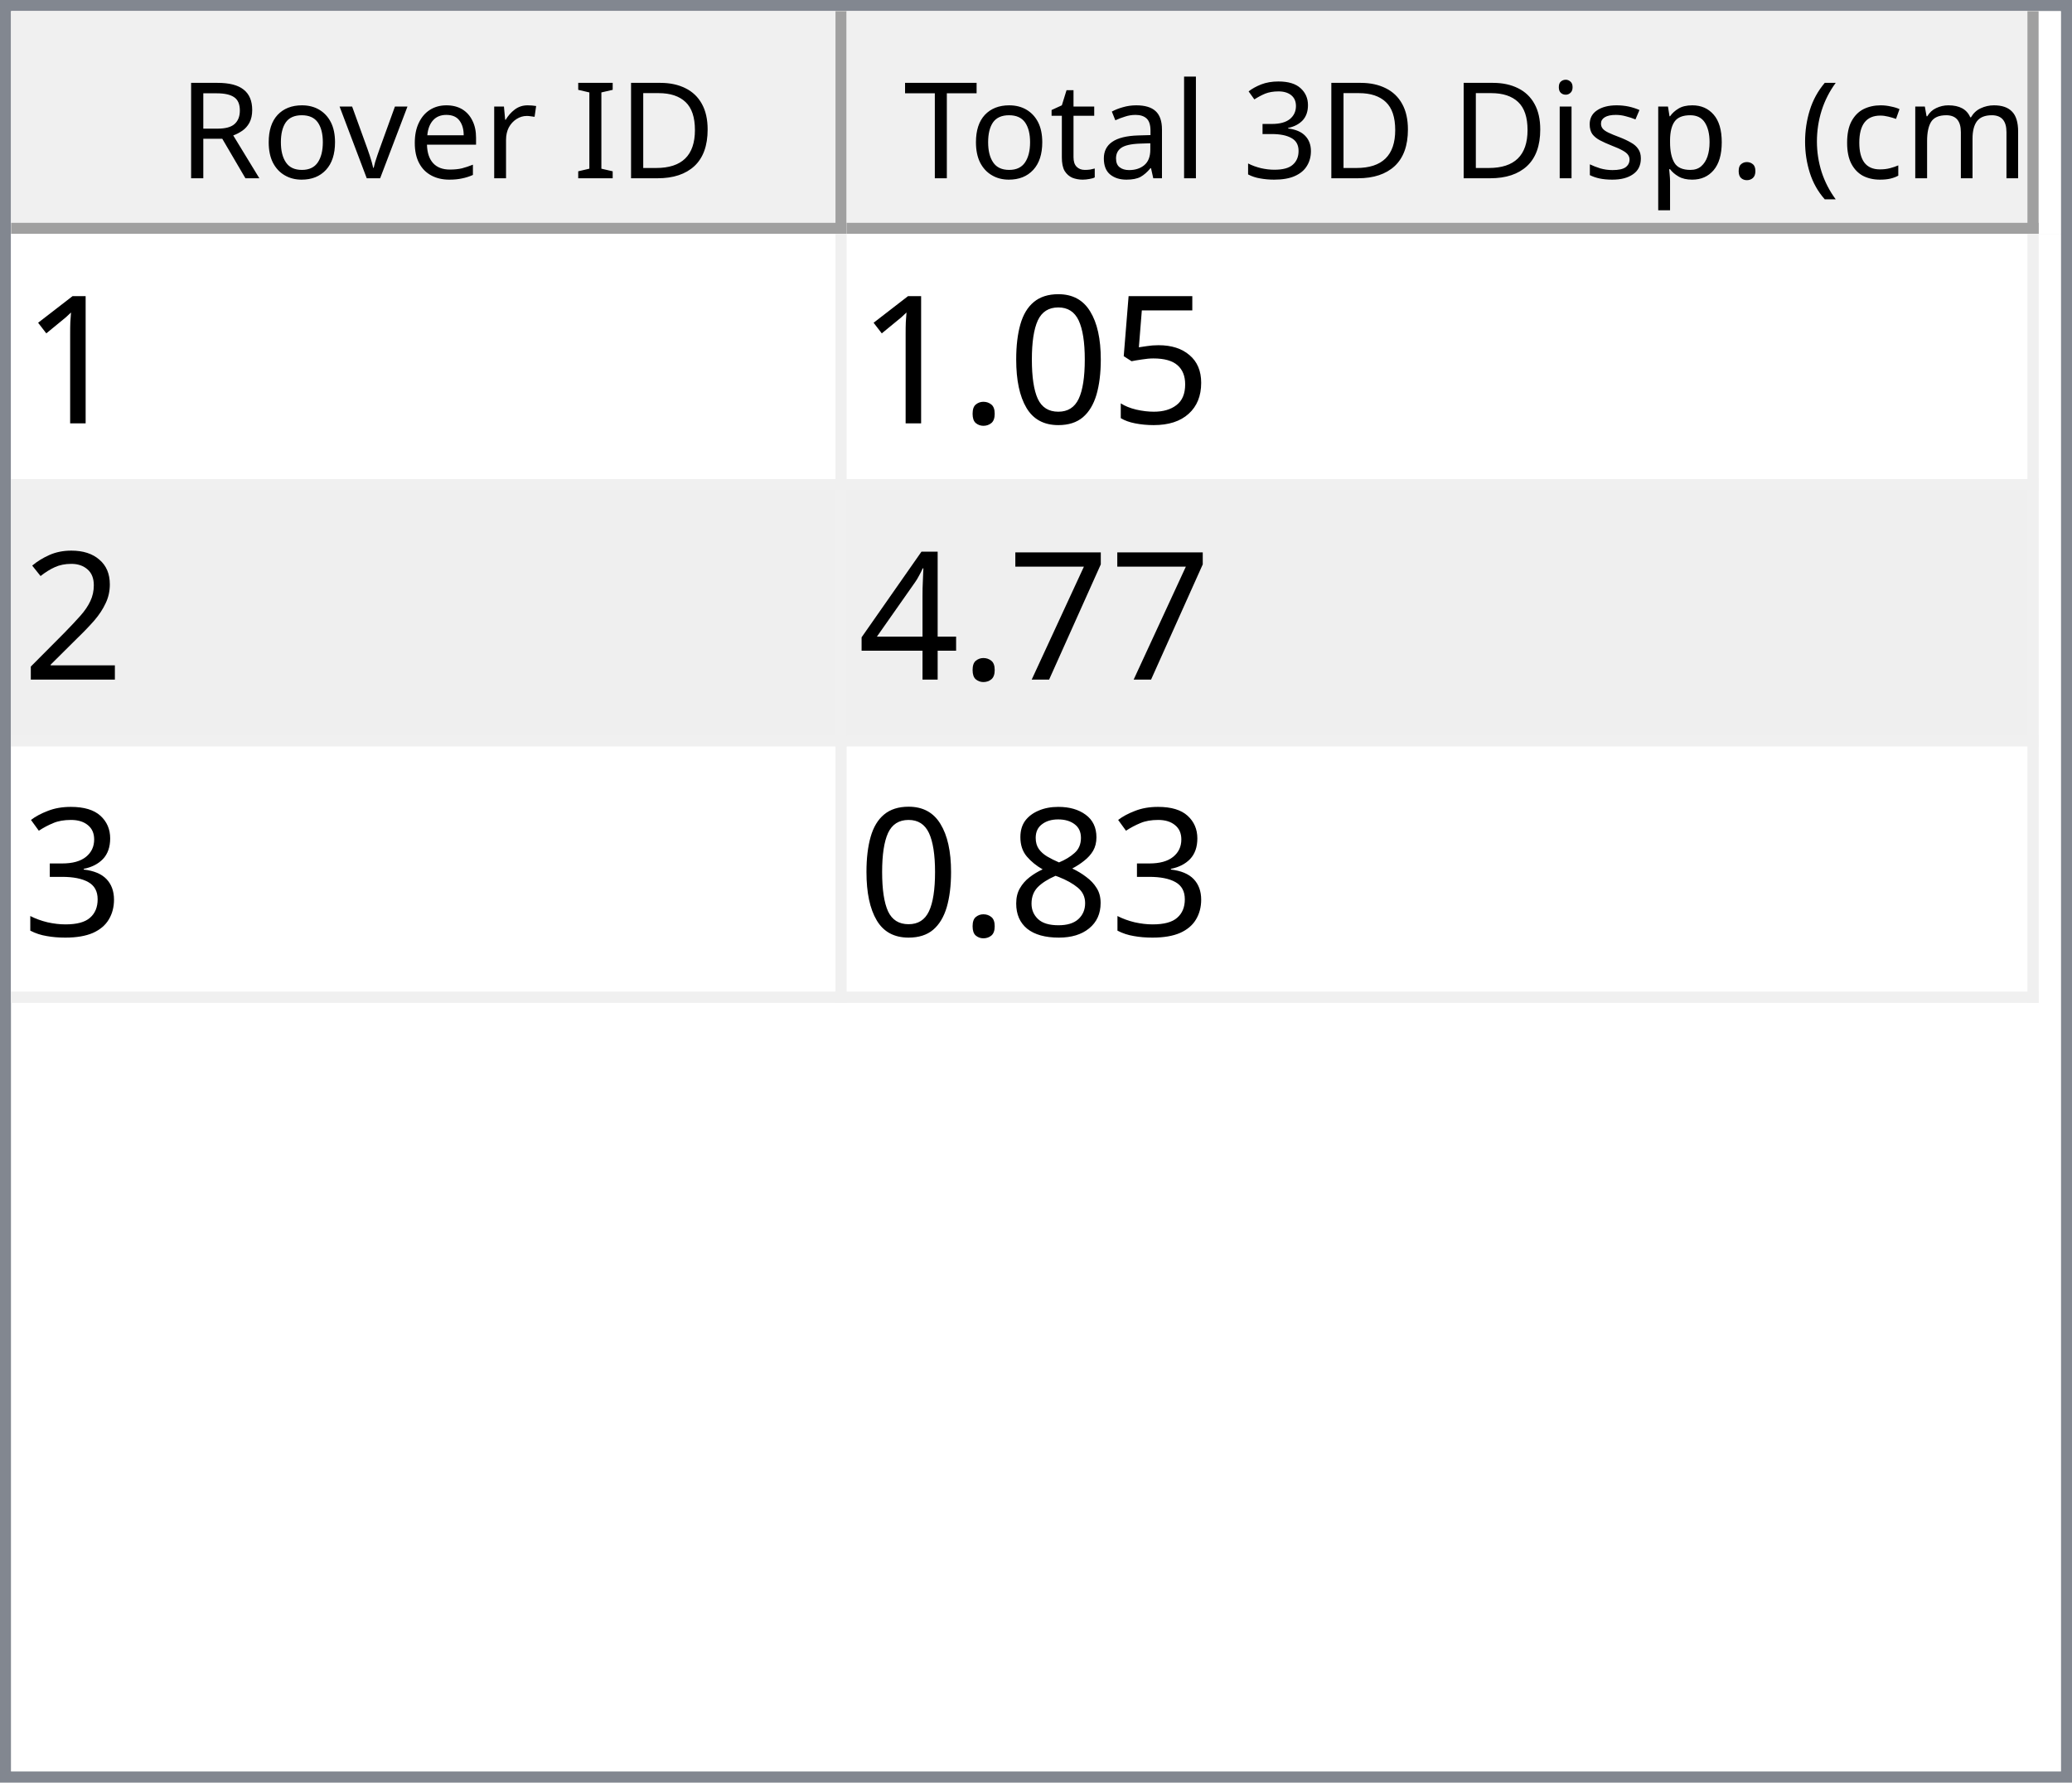
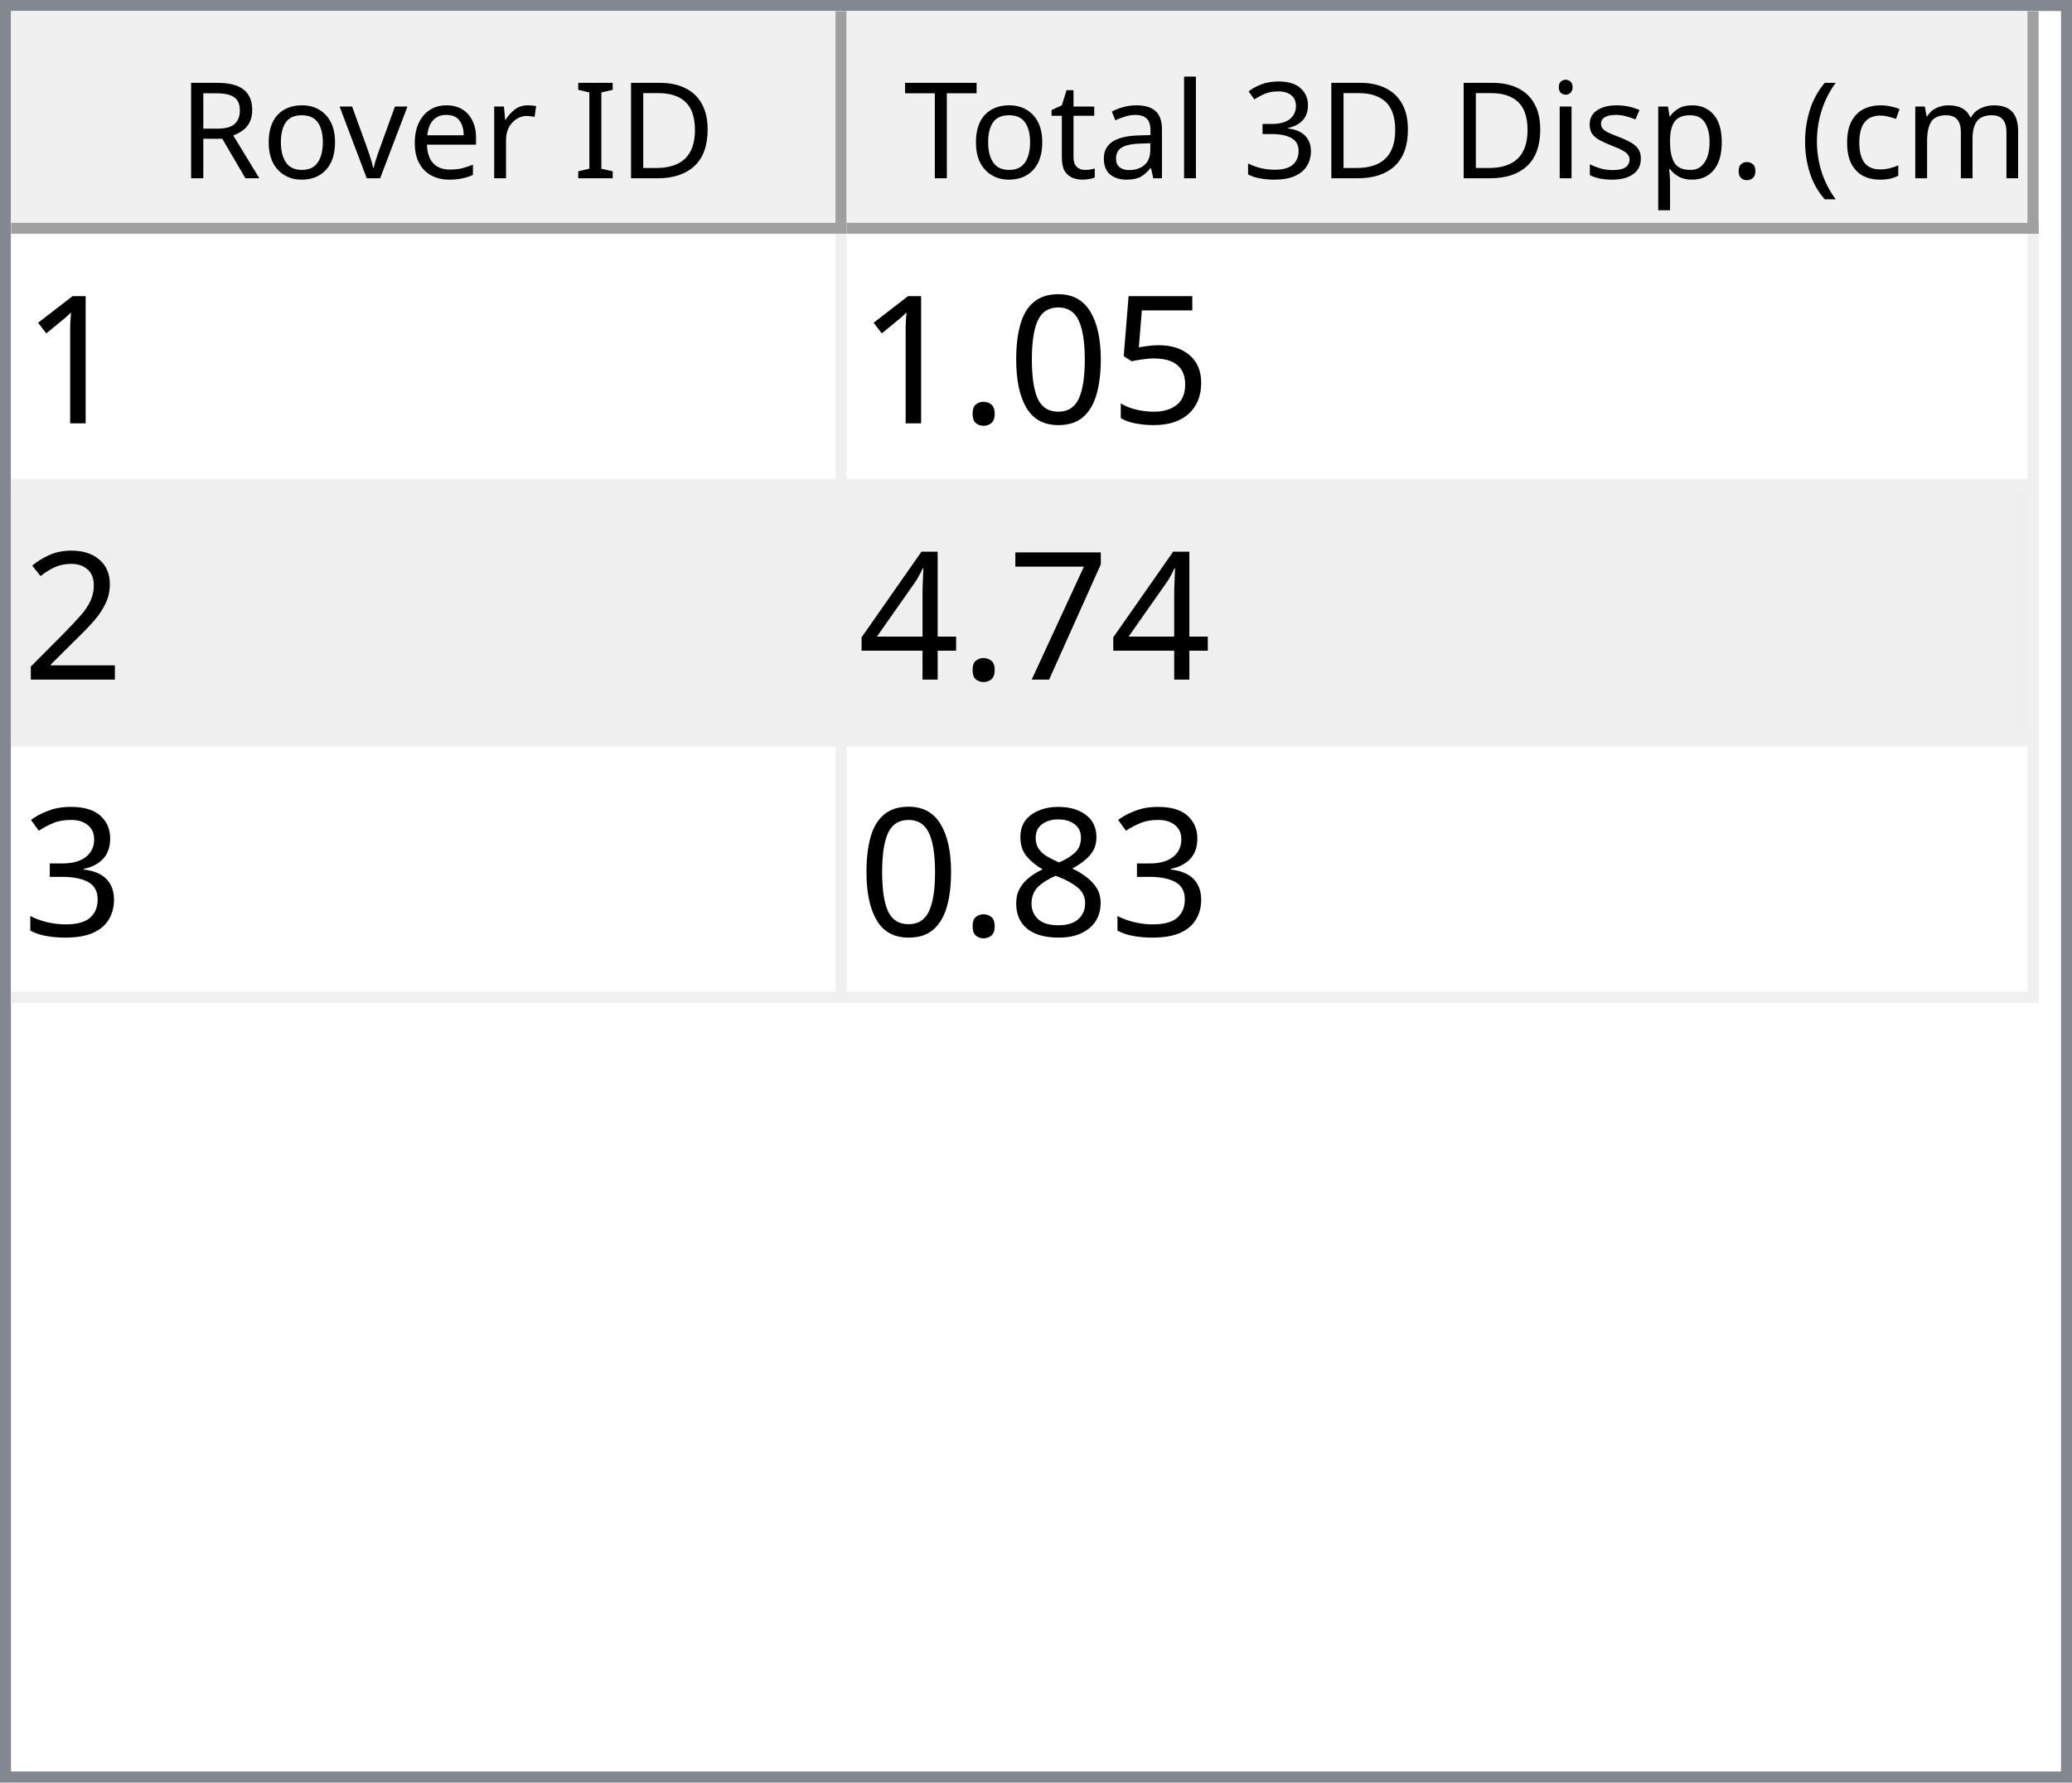
<svg xmlns="http://www.w3.org/2000/svg" style="fill-opacity:1; color-rendering:auto; color-interpolation:auto; text-rendering:auto; stroke:black; stroke-linecap:square; stroke-miterlimit:10; shape-rendering:auto; stroke-opacity:1; fill:black; stroke-dasharray:none; font-weight:normal; stroke-width:1; font-family:'Dialog'; font-style:normal; stroke-linejoin:miter; font-size:12px; stroke-dashoffset:0; image-rendering:auto;" width="186" height="160">
  <defs id="genericDefs" />
  <g>
    <defs id="defs1">
      <clipPath clipPathUnits="userSpaceOnUse" id="clipPath1">
        <path d="M0 0 L186 0 L186 160 L0 160 L0 0 Z" />
      </clipPath>
      <clipPath clipPathUnits="userSpaceOnUse" id="clipPath2">
        <path d="M0 0 L0 160 L186 160 L186 0 Z" />
      </clipPath>
      <clipPath clipPathUnits="userSpaceOnUse" id="clipPath3">
        <path d="M0 0 L0 20 L184 20 L184 0 Z" />
      </clipPath>
      <clipPath clipPathUnits="userSpaceOnUse" id="clipPath4">
        <path d="M0 0 L0 20 L75 20 L75 0 Z" />
      </clipPath>
      <clipPath clipPathUnits="userSpaceOnUse" id="clipPath5">
        <path d="M1 1 L1 19 L74 19 L74 1 Z" />
      </clipPath>
      <clipPath clipPathUnits="userSpaceOnUse" id="clipPath6">
        <path d="M0 0 L0 18 L73 18 L73 0 Z" />
      </clipPath>
      <clipPath clipPathUnits="userSpaceOnUse" id="clipPath7">
        <path d="M-0.5 -0.5 L-0.5 19.5 L74.5 19.5 L74.5 -0.5 Z" />
      </clipPath>
      <clipPath clipPathUnits="userSpaceOnUse" id="clipPath8">
        <path d="M0 0 L0 20 L107 20 L107 0 Z" />
      </clipPath>
      <clipPath clipPathUnits="userSpaceOnUse" id="clipPath9">
        <path d="M1 1 L1 19 L106 19 L106 1 Z" />
      </clipPath>
      <clipPath clipPathUnits="userSpaceOnUse" id="clipPath10">
        <path d="M0 0 L0 18 L105 18 L105 0 Z" />
      </clipPath>
      <clipPath clipPathUnits="userSpaceOnUse" id="clipPath11">
        <path d="M-0.5 -0.5 L-0.5 19.5 L106.5 19.5 L106.5 -0.5 Z" />
      </clipPath>
      <clipPath clipPathUnits="userSpaceOnUse" id="clipPath12">
        <path d="M0 0 L0 138 L184 138 L184 0 Z" />
      </clipPath>
      <clipPath clipPathUnits="userSpaceOnUse" id="clipPath13">
        <path d="M0 0 L0 69 L182 69 L182 0 Z" />
      </clipPath>
      <clipPath clipPathUnits="userSpaceOnUse" id="clipPath14">
        <path d="M-0.5 -0.5 L-0.5 68.5 L181.5 68.5 L181.5 -0.5 Z" />
      </clipPath>
      <clipPath clipPathUnits="userSpaceOnUse" id="clipPath15">
        <path d="M0 0 L0 22 L74 22 L74 0 Z" />
      </clipPath>
      <clipPath clipPathUnits="userSpaceOnUse" id="clipPath16">
        <path d="M0 0 L0 22 L106 22 L106 0 Z" />
      </clipPath>
      <font horiz-adv-x="64.551" id="font1">
        <font-face ascent="107.91" descent="25.098" units-per-em="100" style="font-style:normal; font-family:Segoe UI; font-weight:normal;" />
        <missing-glyph horiz-adv-x="64.551" d="M8.109 0 L8.109 68.266 L56.453 68.266 L56.453 0 L8.109 0 ZM15.328 7.234 L49.219 7.234 L49.219 61.031 L15.328 61.031 L15.328 7.234 Z" />
        <glyph unicode="D" horiz-adv-x="70.117" d="M9.188 0 L9.188 70.016 L28.516 70.016 Q65.531 70.016 65.531 35.891 Q65.531 19.672 55.25 9.836 Q44.969 0 27.734 0 L9.188 0 ZM17.391 62.594 L17.391 7.422 L27.828 7.422 Q41.609 7.422 49.273 14.797 Q56.938 22.172 56.938 35.688 Q56.938 62.594 28.328 62.594 L17.391 62.594 Z" />
        <glyph unicode="I" horiz-adv-x="26.611" d="M17.391 0 L9.188 0 L9.188 70.016 L17.391 70.016 L17.391 0 Z" />
        <glyph unicode=" " horiz-adv-x="27.393" d="" />
        <glyph unicode="r" horiz-adv-x="34.766" d="M34.188 41.891 Q32.078 43.5 28.125 43.5 Q23 43.5 19.555 38.672 Q16.109 33.844 16.109 25.484 L16.109 0 L8.109 0 L8.109 50 L16.109 50 L16.109 39.703 L16.312 39.703 Q18.016 44.969 21.531 47.922 Q25.047 50.875 29.391 50.875 Q32.516 50.875 34.188 50.203 L34.188 41.891 Z" />
        <glyph unicode="e" horiz-adv-x="52.295" d="M48.297 23 L12.984 23 Q13.188 14.656 17.484 10.109 Q21.781 5.562 29.297 5.562 Q37.75 5.562 44.828 11.141 L44.828 3.609 Q38.234 -1.172 27.391 -1.172 Q16.797 -1.172 10.742 5.641 Q4.688 12.453 4.688 24.812 Q4.688 36.469 11.305 43.82 Q17.922 51.172 27.734 51.172 Q37.547 51.172 42.922 44.828 Q48.297 38.484 48.297 27.203 L48.297 23 ZM40.094 29.781 Q40.047 36.719 36.75 40.578 Q33.453 44.438 27.594 44.438 Q21.922 44.438 17.969 40.383 Q14.016 36.328 13.094 29.781 L40.094 29.781 Z" />
        <glyph unicode="v" horiz-adv-x="47.9" d="M47.406 50 L27.484 0 L19.625 0 L0.688 50 L9.469 50 L22.172 13.672 Q23.578 9.672 23.922 6.688 L24.125 6.688 Q24.609 10.453 25.688 13.484 L38.969 50 L47.406 50 Z" />
        <glyph unicode="o" horiz-adv-x="58.594" d="M29 -1.172 Q17.922 -1.172 11.305 5.836 Q4.688 12.844 4.688 24.422 Q4.688 37.016 11.57 44.094 Q18.453 51.172 30.172 51.172 Q41.359 51.172 47.633 44.289 Q53.906 37.406 53.906 25.203 Q53.906 13.234 47.141 6.031 Q40.375 -1.172 29 -1.172 ZM29.594 44.438 Q21.875 44.438 17.383 39.188 Q12.891 33.938 12.891 24.703 Q12.891 15.828 17.43 10.695 Q21.969 5.562 29.594 5.562 Q37.359 5.562 41.531 10.594 Q45.703 15.625 45.703 24.906 Q45.703 34.281 41.531 39.359 Q37.359 44.438 29.594 44.438 Z" />
        <glyph unicode="R" horiz-adv-x="59.814" d="M59.375 0 L49.609 0 L37.891 19.625 Q36.281 22.359 34.766 24.289 Q33.25 26.219 31.664 27.438 Q30.078 28.656 28.25 29.219 Q26.422 29.781 24.125 29.781 L17.391 29.781 L17.391 0 L9.188 0 L9.188 70.016 L30.078 70.016 Q34.672 70.016 38.555 68.867 Q42.438 67.719 45.289 65.375 Q48.141 63.031 49.758 59.547 Q51.375 56.062 51.375 51.375 Q51.375 47.703 50.273 44.656 Q49.172 41.609 47.148 39.211 Q45.125 36.812 42.266 35.133 Q39.406 33.453 35.844 32.516 L35.844 32.328 Q37.594 31.547 38.891 30.547 Q40.188 29.547 41.359 28.18 Q42.531 26.812 43.68 25.078 Q44.828 23.344 46.234 21.047 L59.375 0 ZM17.391 62.594 L17.391 37.203 L28.516 37.203 Q31.594 37.203 34.203 38.133 Q36.812 39.062 38.719 40.797 Q40.625 42.531 41.703 45.047 Q42.781 47.562 42.781 50.688 Q42.781 56.297 39.141 59.445 Q35.5 62.594 28.609 62.594 L17.391 62.594 Z" />
        <glyph unicode=")" horiz-adv-x="30.176" d="M8.297 -15.922 L1.172 -15.922 Q16.406 2.344 16.406 26.812 Q16.406 51.469 1.078 70.016 L8.297 70.016 Q23.531 52.156 23.531 26.703 Q23.531 1.375 8.297 -15.922 Z" />
        <glyph unicode="m" horiz-adv-x="86.133" d="M79.109 0 L71.094 0 L71.094 28.719 Q71.094 37.016 68.531 40.727 Q65.969 44.438 59.906 44.438 Q54.781 44.438 51.195 39.75 Q47.609 35.062 47.609 28.516 L47.609 0 L39.594 0 L39.594 29.688 Q39.594 44.438 28.219 44.438 Q22.953 44.438 19.531 40.016 Q16.109 35.594 16.109 28.516 L16.109 0 L8.109 0 L8.109 50 L16.109 50 L16.109 42.094 L16.312 42.094 Q21.625 51.172 31.844 51.172 Q36.969 51.172 40.773 48.312 Q44.578 45.453 46 40.828 Q51.562 51.172 62.594 51.172 Q79.109 51.172 79.109 30.812 L79.109 0 Z" />
        <glyph unicode="c" horiz-adv-x="46.191" d="M42.188 2.297 Q36.422 -1.172 28.516 -1.172 Q17.828 -1.172 11.258 5.789 Q4.688 12.75 4.688 23.828 Q4.688 36.188 11.766 43.68 Q18.844 51.172 30.672 51.172 Q37.25 51.172 42.281 48.734 L42.281 40.531 Q36.719 44.438 30.375 44.438 Q22.703 44.438 17.797 38.945 Q12.891 33.453 12.891 24.516 Q12.891 15.719 17.508 10.641 Q22.125 5.562 29.891 5.562 Q36.422 5.562 42.188 9.906 L42.188 2.297 Z" />
        <glyph unicode="(" horiz-adv-x="30.176" d="M29.109 -15.922 L21.969 -15.922 Q6.844 1.375 6.844 26.703 Q6.844 52.156 21.969 70.016 L29.203 70.016 Q13.875 51.469 13.875 26.812 Q13.875 2.344 29.109 -15.922 Z" />
        <glyph unicode="." horiz-adv-x="21.68" d="M10.891 -1.078 Q8.641 -1.078 7.055 0.539 Q5.469 2.156 5.469 4.391 Q5.469 6.641 7.055 8.273 Q8.641 9.906 10.891 9.906 Q13.188 9.906 14.797 8.273 Q16.406 6.641 16.406 4.391 Q16.406 2.156 14.797 0.539 Q13.188 -1.078 10.891 -1.078 Z" />
        <glyph unicode="p" horiz-adv-x="58.789" d="M16.312 7.234 L16.109 7.234 L16.109 -23 L8.109 -23 L8.109 50 L16.109 50 L16.109 41.219 L16.312 41.219 Q22.219 51.172 33.594 51.172 Q43.266 51.172 48.688 44.461 Q54.109 37.75 54.109 26.469 Q54.109 13.922 48 6.375 Q41.891 -1.172 31.297 -1.172 Q21.578 -1.172 16.312 7.234 ZM16.109 27.391 L16.109 20.406 Q16.109 14.203 20.141 9.883 Q24.172 5.562 30.375 5.562 Q37.641 5.562 41.773 11.133 Q45.906 16.703 45.906 26.609 Q45.906 34.969 42.047 39.703 Q38.188 44.438 31.594 44.438 Q24.609 44.438 20.359 39.578 Q16.109 34.719 16.109 27.391 Z" />
        <glyph unicode="s" horiz-adv-x="42.432" d="M5.078 1.812 L5.078 10.406 Q11.625 5.562 19.484 5.562 Q30.031 5.562 30.031 12.594 Q30.031 14.594 29.125 15.992 Q28.219 17.391 26.68 18.461 Q25.141 19.531 23.07 20.383 Q21 21.234 18.609 22.172 Q15.281 23.484 12.766 24.828 Q10.25 26.172 8.57 27.859 Q6.891 29.547 6.031 31.695 Q5.172 33.844 5.172 36.719 Q5.172 40.234 6.789 42.945 Q8.406 45.656 11.086 47.484 Q13.766 49.312 17.211 50.242 Q20.656 51.172 24.312 51.172 Q30.812 51.172 35.938 48.922 L35.938 40.828 Q30.422 44.438 23.25 44.438 Q21 44.438 19.195 43.922 Q17.391 43.406 16.094 42.477 Q14.797 41.547 14.086 40.258 Q13.375 38.969 13.375 37.406 Q13.375 35.453 14.086 34.133 Q14.797 32.812 16.164 31.789 Q17.531 30.766 19.484 29.938 Q21.438 29.109 23.922 28.125 Q27.25 26.859 29.883 25.516 Q32.516 24.172 34.375 22.484 Q36.234 20.797 37.234 18.602 Q38.234 16.406 38.234 13.375 Q38.234 9.672 36.602 6.938 Q34.969 4.203 32.234 2.398 Q29.5 0.594 25.93 -0.289 Q22.359 -1.172 18.453 -1.172 Q10.75 -1.172 5.078 1.812 Z" />
        <glyph unicode="i" horiz-adv-x="24.219" d="M12.203 62.703 Q10.062 62.703 8.547 64.164 Q7.031 65.625 7.031 67.875 Q7.031 70.125 8.547 71.609 Q10.062 73.094 12.203 73.094 Q14.406 73.094 15.945 71.609 Q17.484 70.125 17.484 67.875 Q17.484 65.719 15.945 64.211 Q14.406 62.703 12.203 62.703 ZM16.109 0 L8.109 0 L8.109 50 L16.109 50 L16.109 0 Z" />
        <glyph unicode="3" horiz-adv-x="53.906" d="M46.531 19.828 Q46.531 15.094 44.75 11.211 Q42.969 7.328 39.719 4.57 Q36.469 1.812 31.93 0.297 Q27.391 -1.219 21.922 -1.219 Q11.922 -1.219 6 2.594 L6 11.188 Q13.094 5.609 22.219 5.609 Q25.875 5.609 28.828 6.539 Q31.781 7.469 33.906 9.227 Q36.031 10.984 37.18 13.477 Q38.328 15.969 38.328 19.094 Q38.328 32.812 18.797 32.812 L12.984 32.812 L12.984 39.594 L18.5 39.594 Q35.797 39.594 35.797 52.484 Q35.797 64.406 22.609 64.406 Q15.188 64.406 8.688 59.422 L8.688 67.188 Q15.375 71.188 24.609 71.188 Q29 71.188 32.57 69.969 Q36.141 68.75 38.68 66.555 Q41.219 64.359 42.609 61.281 Q44 58.203 44 54.5 Q44 40.672 30.031 36.719 L30.031 36.531 Q33.594 36.141 36.625 34.797 Q39.656 33.453 41.852 31.305 Q44.047 29.156 45.289 26.25 Q46.531 23.344 46.531 19.828 Z" />
        <glyph unicode="l" horiz-adv-x="24.219" d="M16.109 0 L8.109 0 L8.109 74.031 L16.109 74.031 L16.109 0 Z" />
        <glyph unicode="a" horiz-adv-x="50.879" d="M43.891 0 L35.891 0 L35.891 7.812 L35.688 7.812 Q30.469 -1.172 20.312 -1.172 Q12.844 -1.172 8.617 2.781 Q4.391 6.734 4.391 13.281 Q4.391 27.297 20.906 29.594 L35.891 31.688 Q35.891 44.438 25.594 44.438 Q16.547 44.438 9.281 38.281 L9.281 46.484 Q16.656 51.172 26.266 51.172 Q43.891 51.172 43.891 32.516 L43.891 0 ZM35.891 25.297 L23.828 23.641 Q18.266 22.859 15.43 20.875 Q12.594 18.891 12.594 13.875 Q12.594 10.203 15.211 7.883 Q17.828 5.562 22.172 5.562 Q28.125 5.562 32.008 9.742 Q35.891 13.922 35.891 20.312 L35.891 25.297 Z" />
        <glyph unicode="t" horiz-adv-x="33.887" d="M31.297 0.484 Q28.469 -1.078 23.828 -1.078 Q10.688 -1.078 10.688 13.578 L10.688 43.172 L2.094 43.172 L2.094 50 L10.688 50 L10.688 62.203 L18.703 64.797 L18.703 50 L31.297 50 L31.297 43.172 L18.703 43.172 L18.703 14.984 Q18.703 9.969 20.414 7.82 Q22.125 5.672 26.078 5.672 Q29.109 5.672 31.297 7.328 L31.297 0.484 Z" />
        <glyph unicode="T" horiz-adv-x="52.393" d="M50.594 62.594 L30.375 62.594 L30.375 0 L22.172 0 L22.172 62.594 L2 62.594 L2 70.016 L50.594 70.016 L50.594 62.594 Z" />
      </font>
      <font horiz-adv-x="75.0" id="font2">
        <font-face ascent="100.537" descent="21.973" units-per-em="100" style="font-style:normal; font-family:sans-serif; font-weight:normal;" />
        <missing-glyph horiz-adv-x="75.0" d="M12.5 0 L12.5 62.5 L62.5 62.5 L62.5 0 L12.5 0 ZM14.062 1.562 L60.938 1.562 L60.938 60.938 L14.062 60.938 L14.062 1.562 Z" />
        <glyph unicode="1" horiz-adv-x="55.615" d="M37.25 0 L28.469 0 L28.469 56 Q25.297 52.984 20.141 49.953 Q14.984 46.922 10.891 45.406 L10.891 53.906 Q18.266 57.375 23.781 62.305 Q29.297 67.234 31.594 71.875 L37.25 71.875 L37.25 0 Z" />
        <glyph unicode="5" horiz-adv-x="55.615" d="M4.156 18.75 L13.375 19.531 Q14.406 12.797 18.141 9.398 Q21.875 6 27.156 6 Q33.5 6 37.891 10.789 Q42.281 15.578 42.281 23.484 Q42.281 31 38.062 35.352 Q33.844 39.703 27 39.703 Q22.75 39.703 19.336 37.773 Q15.922 35.844 13.969 32.766 L5.719 33.844 L12.641 70.609 L48.25 70.609 L48.25 62.203 L19.672 62.203 L15.828 42.969 Q22.266 47.469 29.344 47.469 Q38.719 47.469 45.164 40.969 Q51.609 34.469 51.609 24.266 Q51.609 14.547 45.953 7.469 Q39.062 -1.219 27.156 -1.219 Q17.391 -1.219 11.211 4.25 Q5.031 9.719 4.156 18.75 Z" />
        <glyph unicode="0" horiz-adv-x="55.615" d="M4.156 35.297 Q4.156 48 6.766 55.742 Q9.375 63.484 14.523 67.68 Q19.672 71.875 27.484 71.875 Q33.25 71.875 37.594 69.555 Q41.938 67.234 44.773 62.867 Q47.609 58.5 49.219 52.227 Q50.828 45.953 50.828 35.297 Q50.828 22.703 48.242 14.969 Q45.656 7.234 40.508 3.008 Q35.359 -1.219 27.484 -1.219 Q17.141 -1.219 11.234 6.203 Q4.156 15.141 4.156 35.297 ZM13.188 35.297 Q13.188 17.672 17.312 11.836 Q21.438 6 27.484 6 Q33.547 6 37.672 11.859 Q41.797 17.719 41.797 35.297 Q41.797 52.984 37.672 58.789 Q33.547 64.594 27.391 64.594 Q21.344 64.594 17.719 59.469 Q13.188 52.938 13.188 35.297 Z" />
        <glyph unicode="." horiz-adv-x="27.783" d="M9.078 0 L9.078 10.016 L19.094 10.016 L19.094 0 L9.078 0 Z" />
        <glyph unicode="2" horiz-adv-x="55.615" d="M50.344 8.453 L50.344 0 L3.031 0 Q2.938 3.172 4.047 6.109 Q5.859 10.938 9.836 15.625 Q13.812 20.312 21.344 26.469 Q33.016 36.031 37.117 41.625 Q41.219 47.219 41.219 52.203 Q41.219 57.422 37.477 61.008 Q33.734 64.594 27.734 64.594 Q21.391 64.594 17.578 60.789 Q13.766 56.984 13.719 50.25 L4.688 51.172 Q5.609 61.281 11.664 66.578 Q17.719 71.875 27.938 71.875 Q38.234 71.875 44.242 66.164 Q50.25 60.453 50.25 52 Q50.25 47.703 48.492 43.555 Q46.734 39.406 42.656 34.812 Q38.578 30.219 29.109 22.219 Q21.188 15.578 18.945 13.211 Q16.703 10.844 15.234 8.453 L50.344 8.453 Z" />
        <glyph unicode="7" horiz-adv-x="55.615" d="M4.734 62.203 L4.734 70.656 L51.078 70.656 L51.078 63.812 Q44.234 56.547 37.523 44.484 Q30.812 32.422 27.156 19.672 Q24.516 10.688 23.781 0 L14.75 0 Q14.891 8.453 18.062 20.414 Q21.234 32.375 27.172 43.484 Q33.109 54.594 39.797 62.203 L4.734 62.203 Z" />
        <glyph unicode="4" horiz-adv-x="55.615" d="M32.328 0 L32.328 17.141 L1.266 17.141 L1.266 25.203 L33.938 71.578 L41.109 71.578 L41.109 25.203 L50.781 25.203 L50.781 17.141 L41.109 17.141 L41.109 0 L32.328 0 ZM32.328 25.203 L32.328 57.469 L9.906 25.203 L32.328 25.203 Z" />
        <glyph unicode="3" horiz-adv-x="55.615" d="M4.203 18.891 L12.984 20.062 Q14.5 12.594 18.141 9.297 Q21.781 6 27 6 Q33.203 6 37.477 10.297 Q41.75 14.594 41.75 20.953 Q41.75 27 37.797 30.93 Q33.844 34.859 27.734 34.859 Q25.25 34.859 21.531 33.891 L22.516 41.609 Q23.391 41.5 23.922 41.5 Q29.547 41.5 34.039 44.43 Q38.531 47.359 38.531 53.469 Q38.531 58.297 35.258 61.477 Q31.984 64.656 26.812 64.656 Q21.688 64.656 18.266 61.43 Q14.844 58.203 13.875 51.766 L5.078 53.328 Q6.688 62.156 12.398 67.016 Q18.109 71.875 26.609 71.875 Q32.469 71.875 37.398 69.359 Q42.328 66.844 44.945 62.5 Q47.562 58.156 47.562 53.266 Q47.562 48.641 45.07 44.828 Q42.578 41.016 37.703 38.766 Q44.047 37.312 47.562 32.695 Q51.078 28.078 51.078 21.141 Q51.078 11.766 44.242 5.25 Q37.406 -1.266 26.953 -1.266 Q17.531 -1.266 11.305 4.352 Q5.078 9.969 4.203 18.891 Z" />
        <glyph unicode="8" horiz-adv-x="55.615" d="M17.672 38.812 Q12.203 40.828 9.57 44.539 Q6.938 48.25 6.938 53.422 Q6.938 61.234 12.555 66.555 Q18.172 71.875 27.484 71.875 Q36.859 71.875 42.578 66.43 Q48.297 60.984 48.297 53.172 Q48.297 48.188 45.68 44.508 Q43.062 40.828 37.75 38.812 Q44.344 36.672 47.781 31.883 Q51.219 27.094 51.219 20.453 Q51.219 11.281 44.727 5.031 Q38.234 -1.219 27.641 -1.219 Q17.047 -1.219 10.547 5.055 Q4.047 11.328 4.047 20.703 Q4.047 27.688 7.594 32.398 Q11.141 37.109 17.672 38.812 ZM15.922 53.719 Q15.922 48.641 19.195 45.414 Q22.469 42.188 27.688 42.188 Q32.766 42.188 36.016 45.383 Q39.266 48.578 39.266 53.219 Q39.266 58.062 35.914 61.359 Q32.562 64.656 27.594 64.656 Q22.562 64.656 19.242 61.43 Q15.922 58.203 15.922 53.719 ZM13.094 20.656 Q13.094 16.891 14.875 13.375 Q16.656 9.859 20.172 7.93 Q23.688 6 27.734 6 Q34.031 6 38.133 10.055 Q42.234 14.109 42.234 20.359 Q42.234 26.703 38.016 30.859 Q33.797 35.016 27.438 35.016 Q21.234 35.016 17.164 30.914 Q13.094 26.812 13.094 20.656 Z" />
      </font>
    </defs>
    <g style="fill:white; stroke:white;">
      <rect x="0" y="0" width="186" style="clip-path:url(#clipPath1); stroke:none;" height="160" />
    </g>
    <g style="fill:white; text-rendering:optimizeSpeed; color-rendering:optimizeSpeed; image-rendering:optimizeSpeed; shape-rendering:crispEdges; stroke:white; color-interpolation:sRGB;">
      <rect x="0" width="186" height="160" y="0" style="stroke:none;" />
      <path style="stroke:none;" d="M0 160 L186 160 L186 0 L0 0 Z" />
    </g>
    <g style="fill:rgb(240,240,240); font-family:'Segoe UI'; stroke:rgb(240,240,240);">
      <rect x="0" y="0" width="186" style="clip-path:url(#clipPath2); stroke:none;" height="160" />
    </g>
    <g style="fill:rgb(130,135,144); font-family:'Segoe UI'; stroke:rgb(130,135,144);">
      <path d="M0 0 L186 0 L186 160 L0 160 L0 0 ZM1 1 L185 1 L185 159 L1 159 L1 1 Z" style="fill-rule:evenodd; clip-path:url(#clipPath2); stroke:none;" />
    </g>
    <g style="fill:white; font-family:'Segoe UI'; stroke:white;" transform="translate(1,1)">
      <rect x="0" y="0" width="184" style="clip-path:url(#clipPath3); stroke:none;" height="20" />
    </g>
    <g style="fill:rgb(240,240,240); font-family:'Segoe UI'; stroke:rgb(240,240,240);" transform="translate(1,1)">
      <rect x="0" y="0" width="75" style="clip-path:url(#clipPath4); stroke:none;" height="20" />
    </g>
    <g style="font-family:'Segoe UI';" transform="translate(2,2)">
      <text x="14" xml:space="preserve" y="14" style="clip-path:url(#clipPath6); stroke:none;">Rover ID</text>
    </g>
    <g style="fill:rgb(160,160,160); font-family:'Segoe UI'; stroke:rgb(160,160,160); stroke-linejoin:bevel;" transform="translate(1.5,1.5)">
      <line x1="74" x2="74" y1="0" style="fill:none; clip-path:url(#clipPath7);" y2="19" />
    </g>
    <g style="fill:rgb(160,160,160); font-family:'Segoe UI'; stroke:rgb(160,160,160); stroke-linejoin:bevel;" transform="matrix(1,0,0,1,1,1) translate(0.5,0.5)">
      <line x1="0" x2="74" y1="19" style="fill:none; clip-path:url(#clipPath7);" y2="19" />
    </g>
    <g style="fill:rgb(240,240,240); font-family:'Segoe UI'; stroke:rgb(240,240,240);" transform="translate(76,1)">
      <rect x="0" y="0" width="107" style="clip-path:url(#clipPath8); stroke:none;" height="20" />
    </g>
    <g style="font-family:'Segoe UI';" transform="translate(77,2)">
      <text x="1" xml:space="preserve" y="14" style="clip-path:url(#clipPath10); stroke:none;"> Total 3D Disp. (cm)</text>
    </g>
    <g style="fill:rgb(160,160,160); font-family:'Segoe UI'; stroke:rgb(160,160,160); stroke-linejoin:bevel;" transform="translate(76.5,1.5)">
      <line x1="106" x2="106" y1="0" style="fill:none; clip-path:url(#clipPath11);" y2="19" />
    </g>
    <g style="fill:rgb(160,160,160); font-family:'Segoe UI'; stroke:rgb(160,160,160); stroke-linejoin:bevel;" transform="matrix(1,0,0,1,76,1) translate(0.5,0.5)">
      <line x1="0" x2="106" y1="19" style="fill:none; clip-path:url(#clipPath11);" y2="19" />
    </g>
    <g style="fill:white; font-family:'Segoe UI'; stroke:white;" transform="translate(1,21)">
      <rect x="0" y="0" width="184" style="clip-path:url(#clipPath12); stroke:none;" height="138" />
    </g>
    <g style="fill:rgb(240,240,240); font-size:16px; font-family:sans-serif; stroke:rgb(240,240,240);" transform="translate(1,21)">
      <rect x="0" y="0" width="182" style="clip-path:url(#clipPath13); stroke:none;" height="69" />
      <line transform="translate(0.5,0.5)" x1="0" x2="181" y1="22" style="clip-path:url(#clipPath14); fill:none; stroke-linejoin:bevel;" y2="22" />
    </g>
    <g transform="matrix(1,0,0,1,1,21) translate(0.5,0.5)" style="fill:rgb(240,240,240); font-size:16px; font-family:sans-serif; stroke:rgb(240,240,240); stroke-linejoin:bevel;">
      <line x1="0" x2="181" y1="45" style="fill:none; clip-path:url(#clipPath14);" y2="45" />
    </g>
    <g transform="matrix(1,0,0,1,1,21) translate(0.5,0.5)" style="fill:rgb(240,240,240); font-size:16px; font-family:sans-serif; stroke:rgb(240,240,240); stroke-linejoin:bevel;">
      <line x1="0" x2="181" y1="68" style="fill:none; clip-path:url(#clipPath14);" y2="68" />
    </g>
    <g transform="matrix(1,0,0,1,1,21) translate(0.5,0.5)" style="fill:rgb(240,240,240); font-size:16px; font-family:sans-serif; stroke:rgb(240,240,240); stroke-linejoin:bevel;">
      <line x1="74" x2="74" y1="0" style="fill:none; clip-path:url(#clipPath14);" y2="68" />
    </g>
    <g transform="matrix(1,0,0,1,1,21) translate(0.5,0.5)" style="fill:rgb(240,240,240); font-size:16px; font-family:sans-serif; stroke:rgb(240,240,240); stroke-linejoin:bevel;">
      <line x1="181" x2="181" y1="0" style="fill:none; clip-path:url(#clipPath14);" y2="68" />
    </g>
    <g style="fill:white; font-size:16px; font-family:sans-serif; stroke:white;" transform="matrix(1,0,0,1,1,21)">
      <rect x="0" y="0" width="74" style="clip-path:url(#clipPath15); stroke:none;" height="22" />
      <text x="1" y="17" style="fill:black; clip-path:url(#clipPath15); stroke:none;" xml:space="preserve">1</text>
    </g>
    <g style="fill:white; font-size:16px; font-family:sans-serif; stroke:white;" transform="matrix(1,0,0,1,1,21) translate(75,0)">
      <rect x="0" y="0" width="106" style="clip-path:url(#clipPath16); stroke:none;" height="22" />
      <text x="1" y="17" style="fill:black; clip-path:url(#clipPath16); stroke:none;" xml:space="preserve">1.05</text>
    </g>
    <g style="fill:rgb(239,239,239); font-size:16px; font-family:sans-serif; stroke:rgb(239,239,239);" transform="matrix(1,0,0,1,1,21) translate(0,23)">
      <rect x="0" y="0" width="74" style="clip-path:url(#clipPath15); stroke:none;" height="22" />
      <text x="1" y="17" style="fill:black; clip-path:url(#clipPath15); stroke:none;" xml:space="preserve">2</text>
    </g>
    <g style="fill:rgb(239,239,239); font-size:16px; font-family:sans-serif; stroke:rgb(239,239,239);" transform="matrix(1,0,0,1,1,21) translate(75,23)">
      <rect x="0" y="0" width="106" style="clip-path:url(#clipPath16); stroke:none;" height="22" />
-       <text x="1" y="17" style="fill:black; clip-path:url(#clipPath16); stroke:none;" xml:space="preserve">4.77</text>
+       <text x="1" y="17" style="fill:black; clip-path:url(#clipPath16); stroke:none;" xml:space="preserve">4.74</text>
    </g>
    <g style="fill:white; font-size:16px; font-family:sans-serif; stroke:white;" transform="matrix(1,0,0,1,1,21) translate(0,46)">
      <rect x="0" y="0" width="74" style="clip-path:url(#clipPath15); stroke:none;" height="22" />
      <text x="1" y="17" style="fill:black; clip-path:url(#clipPath15); stroke:none;" xml:space="preserve">3</text>
    </g>
    <g style="fill:white; font-size:16px; font-family:sans-serif; stroke:white;" transform="matrix(1,0,0,1,1,21) translate(75,46)">
      <rect x="0" y="0" width="106" style="clip-path:url(#clipPath16); stroke:none;" height="22" />
      <text x="1" y="17" style="fill:black; clip-path:url(#clipPath16); stroke:none;" xml:space="preserve">0.83</text>
    </g>
  </g>
</svg>
